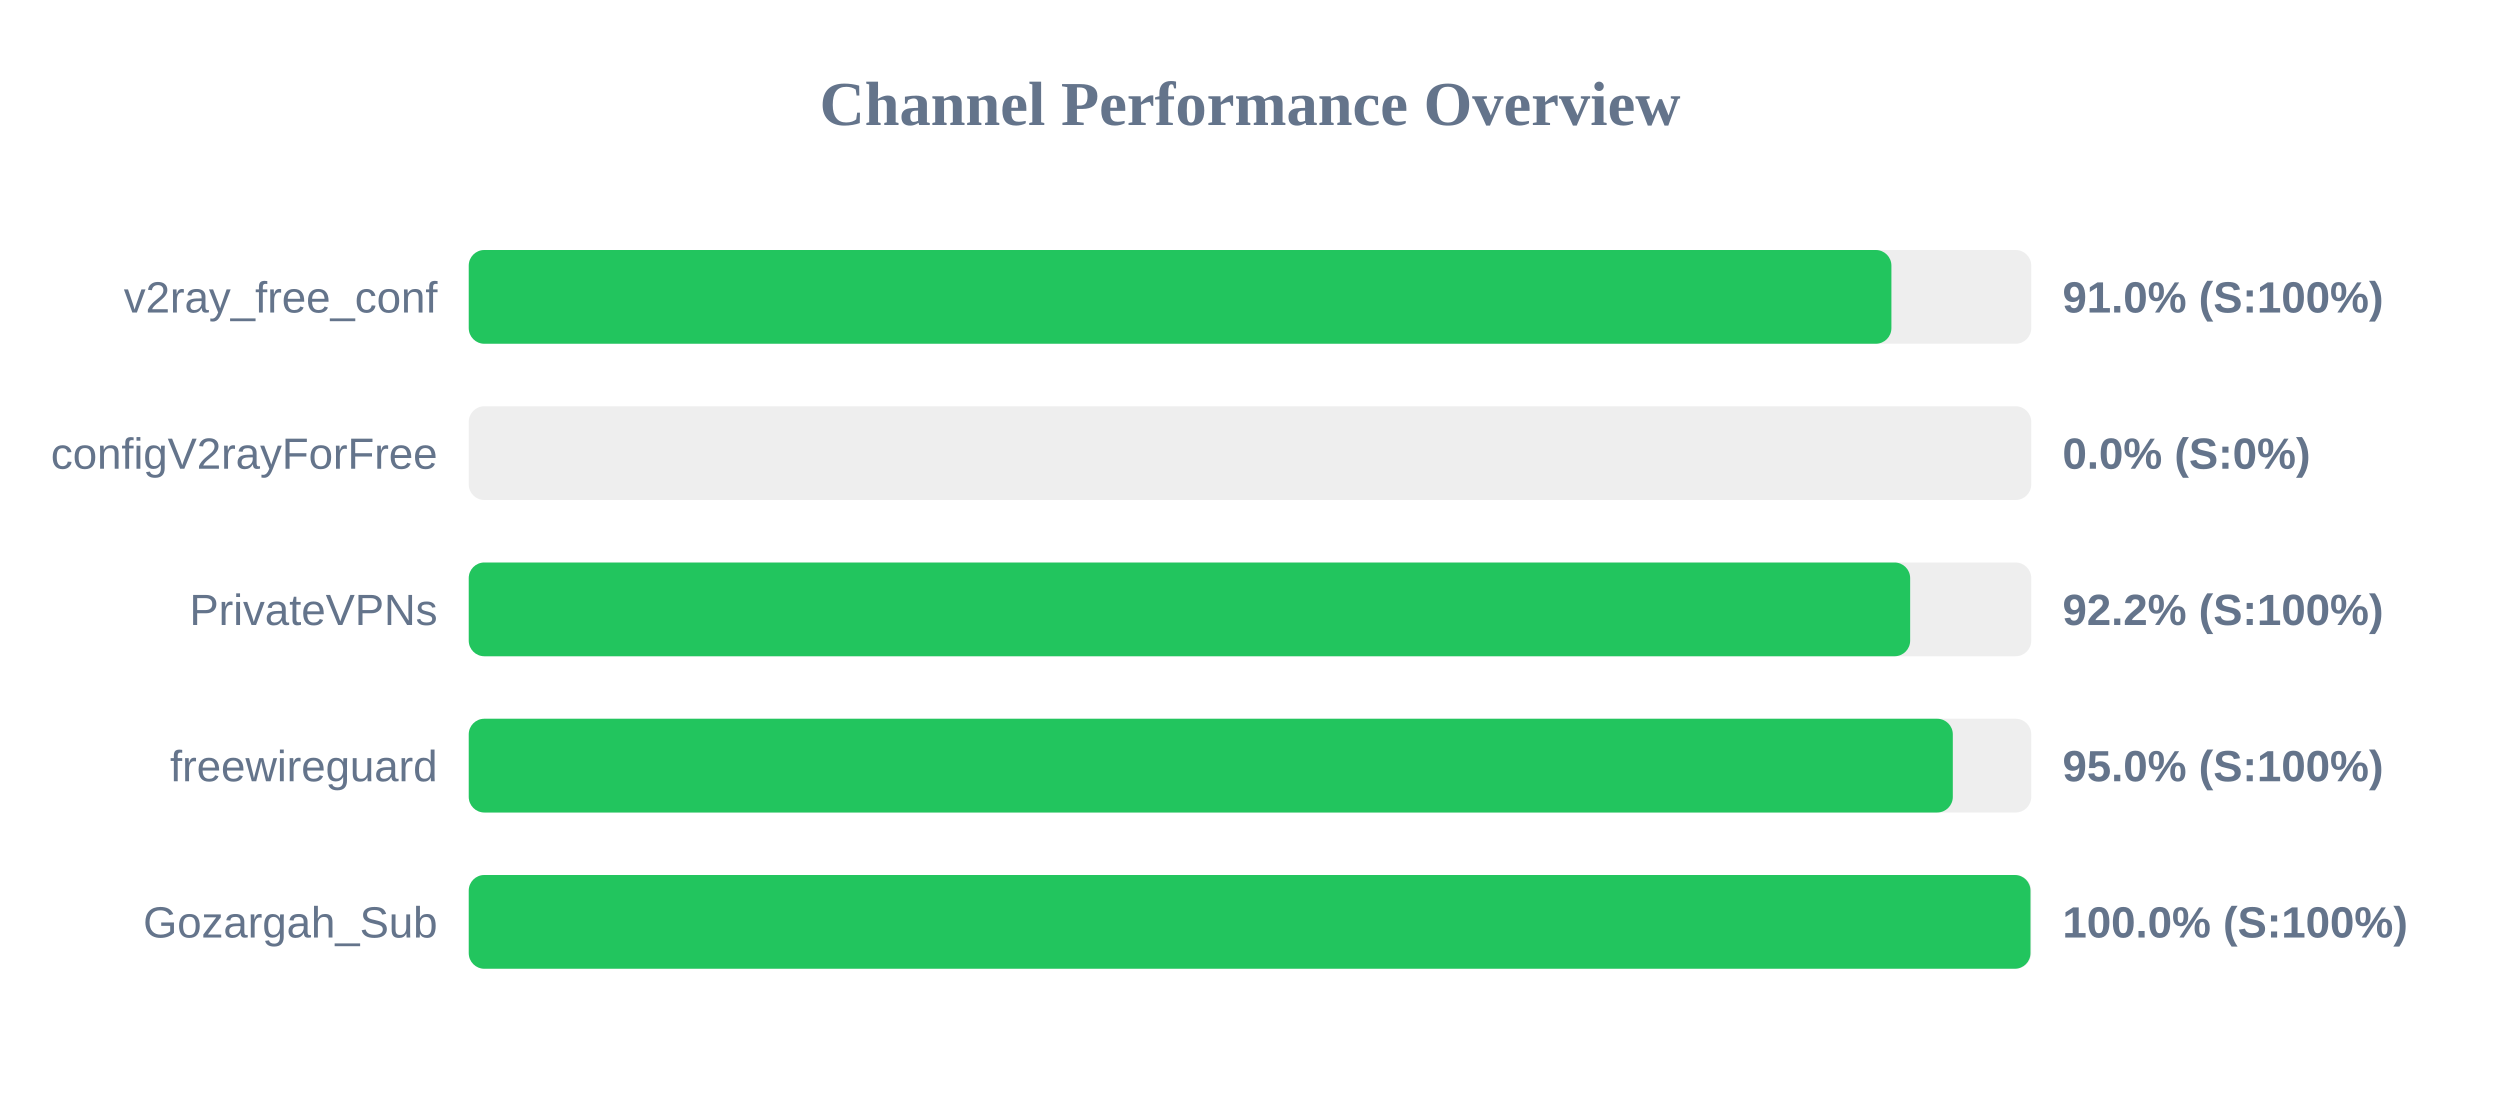
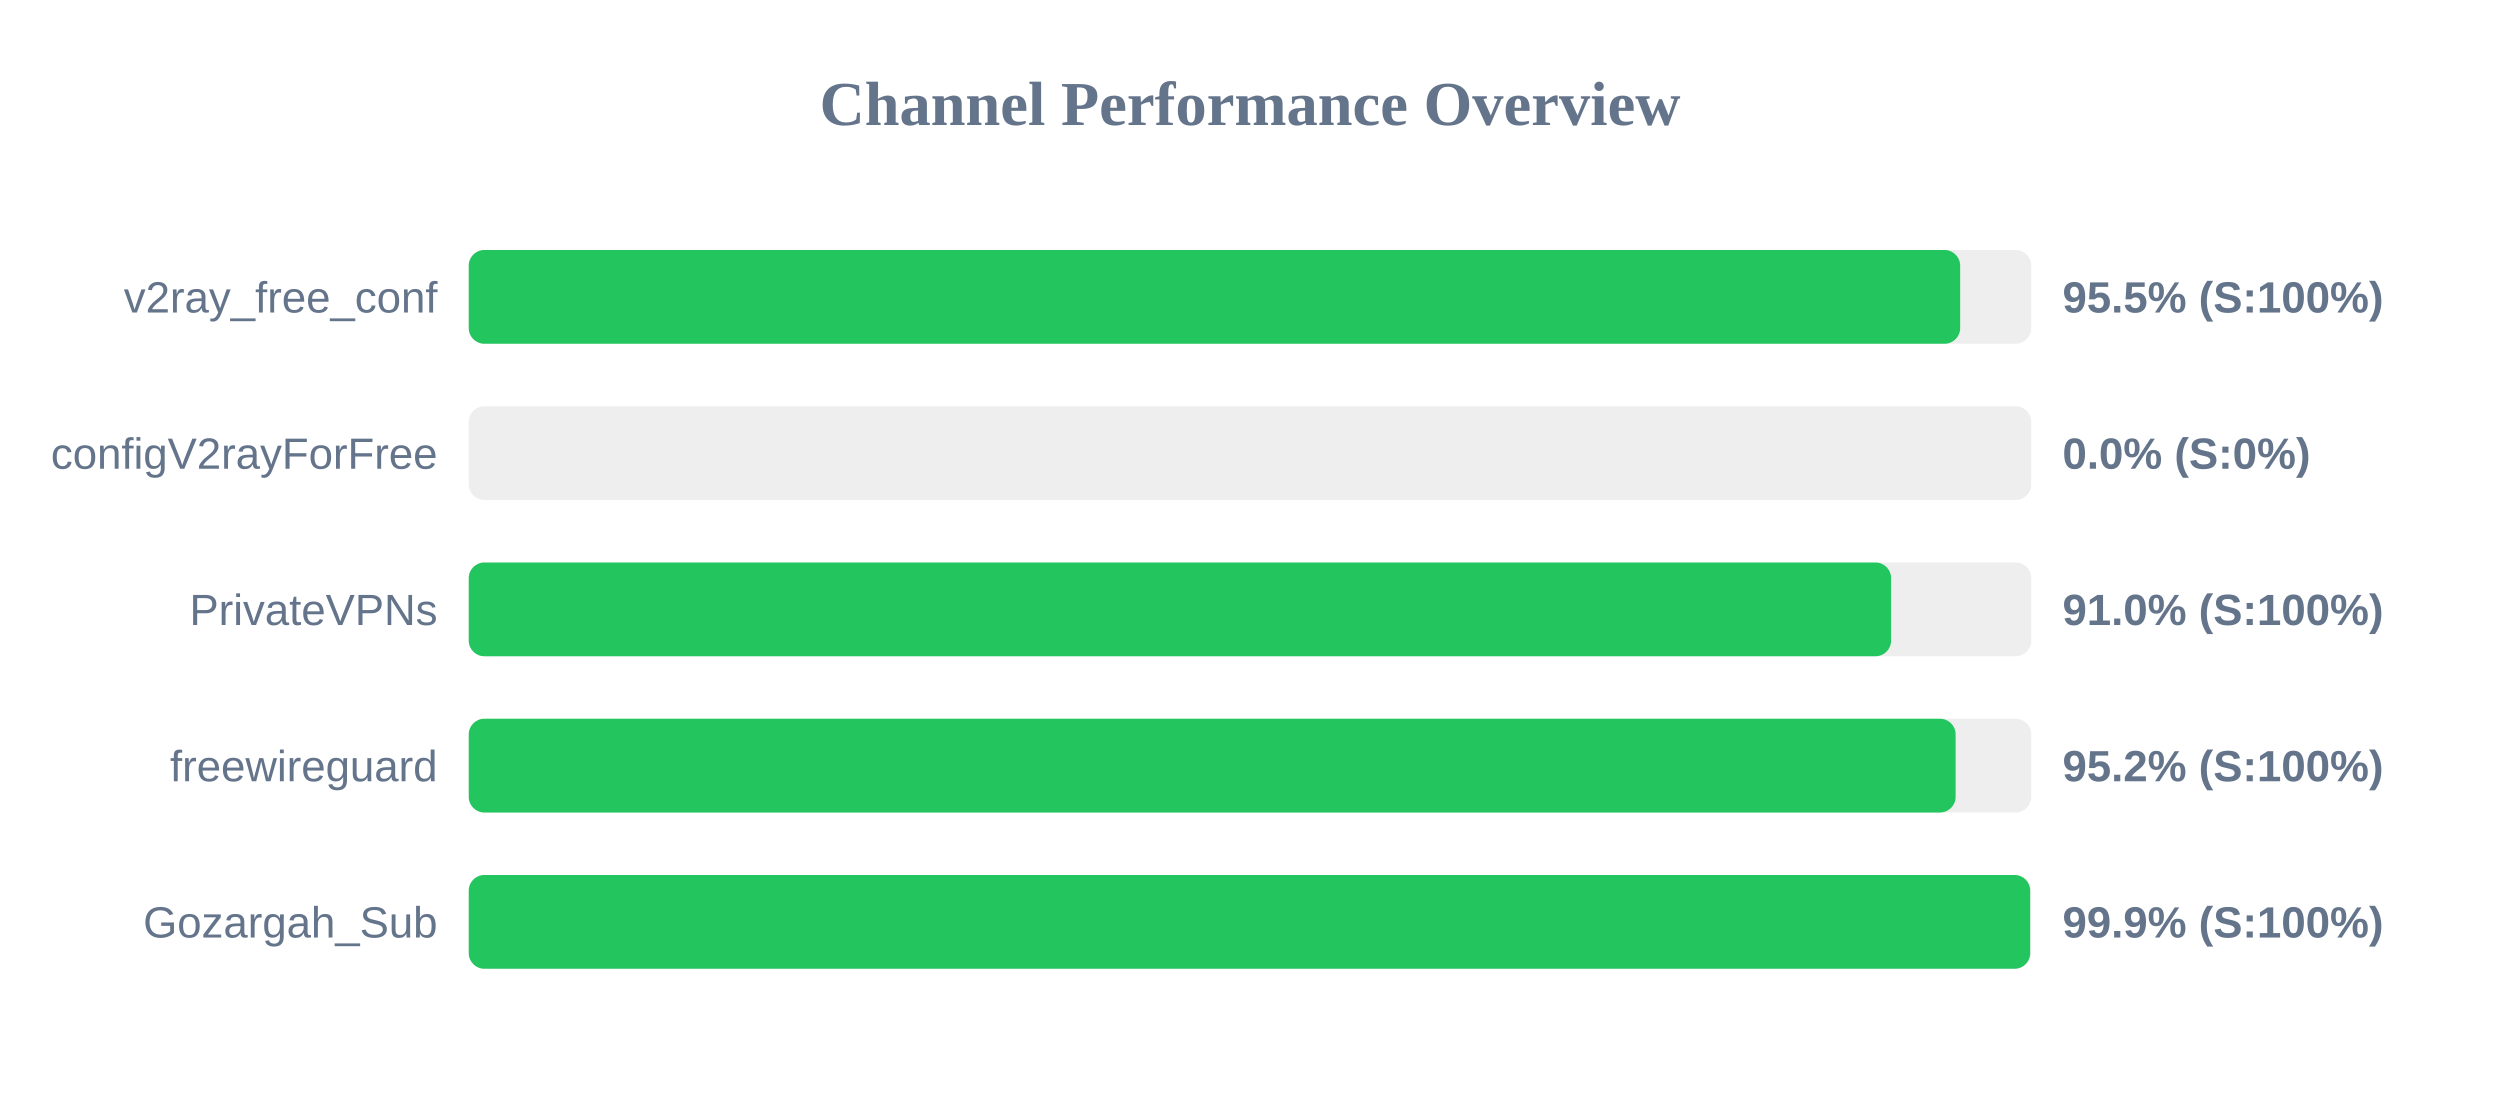
<svg xmlns="http://www.w3.org/2000/svg" width="800" height="350" version="1.1">
  <style>
        .row { font: 14px Arial; fill: #64748b; }
        .score { font: bold 14px Arial; fill: #64748b; }
    </style>
  <text x="400" y="40" text-anchor="middle" font-size="20px" font-weight="bold" fill="#64748b">Channel Performance Overview</text>
  <rect x="150" y="80" width="500" height="30" fill="#eee" rx="5" />
-   <rect x="150" y="80" width="455.25" height="30" fill="#22c55e" rx="5" />
+   <rect x="150" y="80" width="477.25" height="30" fill="#22c55e" rx="5" />
  <text x="140" y="100" text-anchor="end" class="row">v2ray_free_conf</text>
-   <text x="660" y="100" text-anchor="start" class="score">91.0% (S:100%)</text>
+   <text x="660" y="100" text-anchor="start" class="score">95.5% (S:100%)</text>
  <rect x="150" y="130" width="500" height="30" fill="#eee" rx="5" />
  <rect x="150" y="130" width="0.0" height="30" fill="#ef4444" rx="5" />
  <text x="140" y="150" text-anchor="end" class="row">configV2rayForFree</text>
  <text x="660" y="150" text-anchor="start" class="score">0.0% (S:0%)</text>
  <rect x="150" y="180" width="500" height="30" fill="#eee" rx="5" />
-   <rect x="150" y="180" width="461.25" height="30" fill="#22c55e" rx="5" />
+   <rect x="150" y="180" width="455.15" height="30" fill="#22c55e" rx="5" />
  <text x="140" y="200" text-anchor="end" class="row">PrivateVPNs</text>
-   <text x="660" y="200" text-anchor="start" class="score">92.2% (S:100%)</text>
+   <text x="660" y="200" text-anchor="start" class="score">91.0% (S:100%)</text>
  <rect x="150" y="230" width="500" height="30" fill="#eee" rx="5" />
-   <rect x="150" y="230" width="474.9" height="30" fill="#22c55e" rx="5" />
+   <rect x="150" y="230" width="475.8" height="30" fill="#22c55e" rx="5" />
  <text x="140" y="250" text-anchor="end" class="row">freewireguard</text>
-   <text x="660" y="250" text-anchor="start" class="score">95.0% (S:100%)</text>
+   <text x="660" y="250" text-anchor="start" class="score">95.2% (S:100%)</text>
  <rect x="150" y="280" width="500" height="30" fill="#eee" rx="5" />
-   <rect x="150" y="280" width="499.75" height="30" fill="#22c55e" rx="5" />
+   <rect x="150" y="280" width="499.65" height="30" fill="#22c55e" rx="5" />
  <text x="140" y="300" text-anchor="end" class="row">Gozargah_Sub</text>
-   <text x="660" y="300" text-anchor="start" class="score">100.0% (S:100%)</text>
+   <text x="660" y="300" text-anchor="start" class="score">99.9% (S:100%)</text>
</svg>
